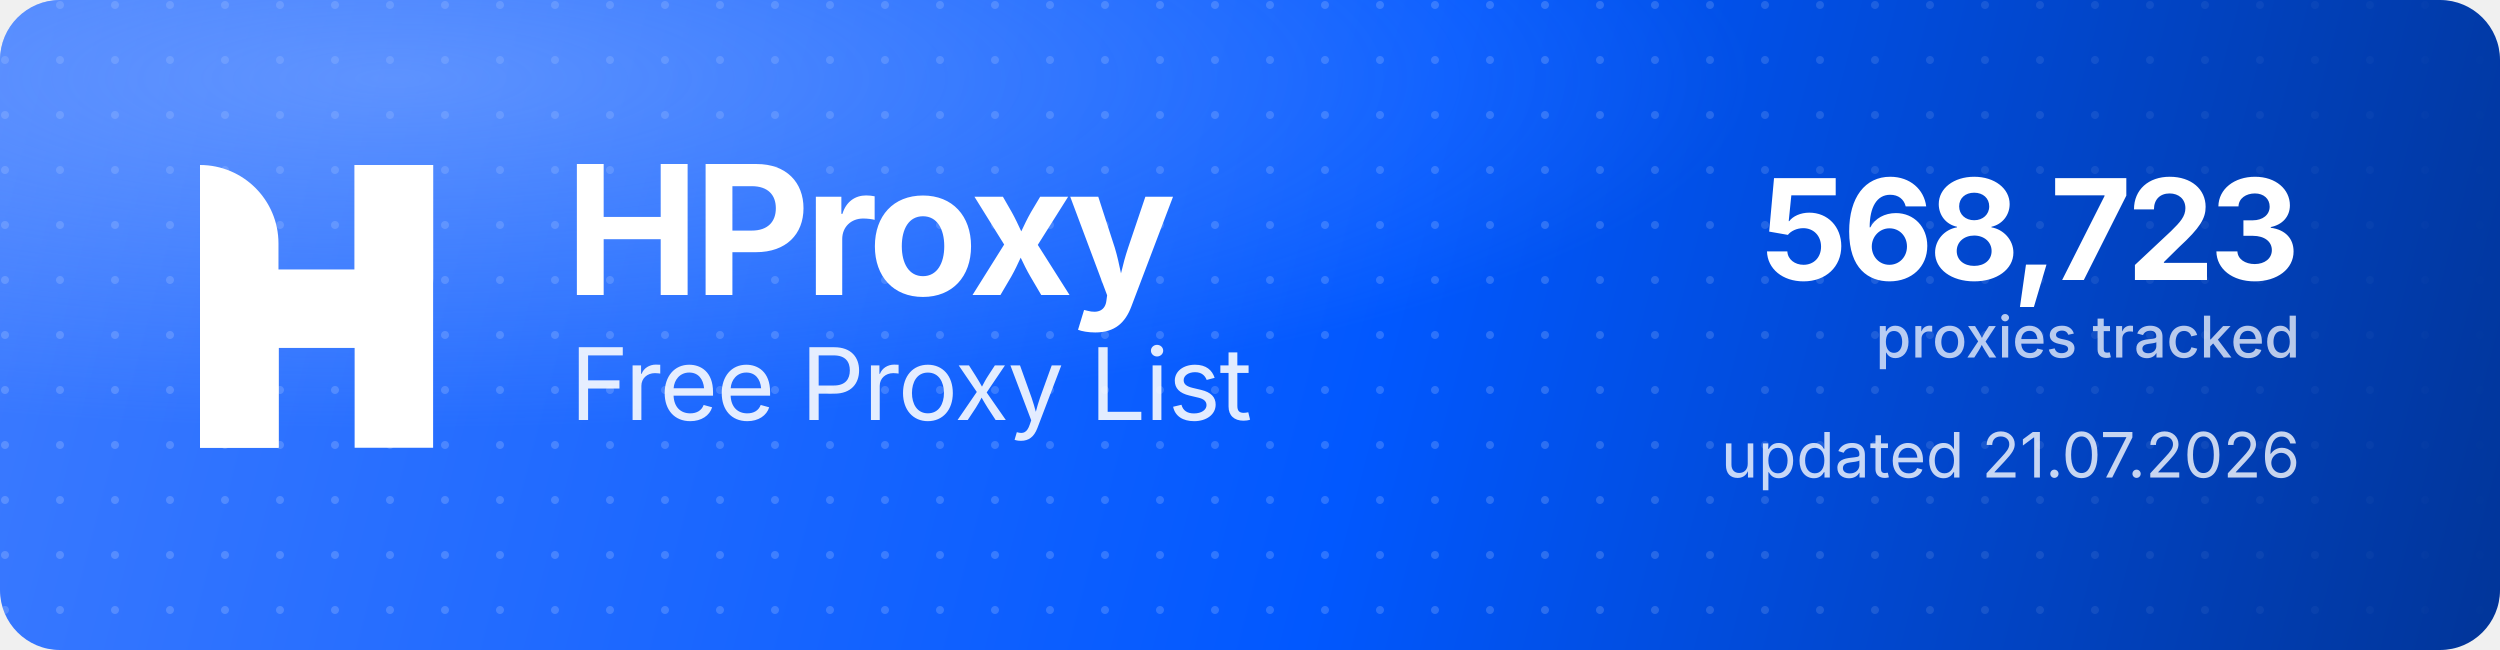
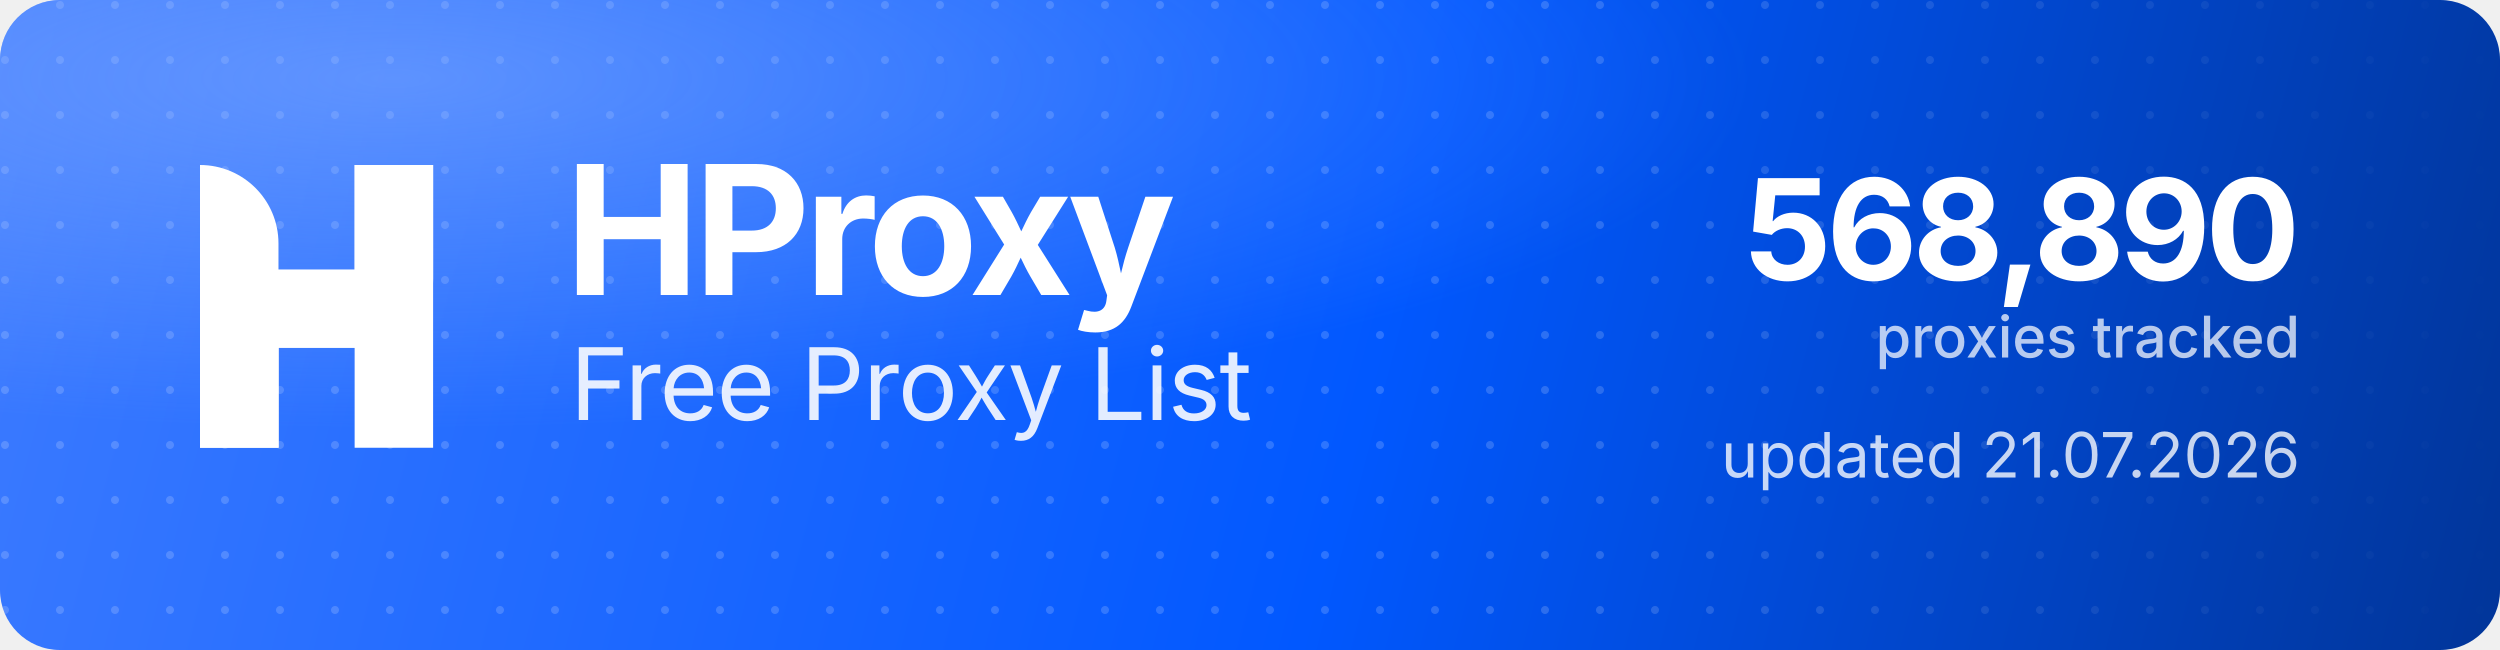
<svg xmlns="http://www.w3.org/2000/svg" width="1000" height="260" viewBox="0 0 1000 260" role="img" aria-label="HProxy Free Proxy List">
  <defs>
    <linearGradient id="hp-bg" x1="0" y1="0" x2="1000" y2="260" gradientUnits="userSpaceOnUse">
      <stop offset="0" stop-color="#3D7BFF" />
      <stop offset="0.55" stop-color="#0158FF" />
      <stop offset="1" stop-color="#013599" />
    </linearGradient>
    <radialGradient id="hp-glow" cx="0.16" cy="0.12" r="0.9">
      <stop offset="0" stop-color="#8FB4FF" stop-opacity="0.5" />
      <stop offset="0.6" stop-color="#8FB4FF" stop-opacity="0" />
    </radialGradient>
    <pattern id="hp-dots" width="22" height="22" patternUnits="userSpaceOnUse">
      <circle cx="2" cy="2" r="1.6" fill="#FFFFFF" fill-opacity="0.17" />
    </pattern>
    <linearGradient id="hp-dot-fade" x1="0" y1="0" x2="1000" y2="0" gradientUnits="userSpaceOnUse">
      <stop offset="0" stop-color="#FFFFFF" stop-opacity="1" />
      <stop offset="0.62" stop-color="#FFFFFF" stop-opacity="1" />
      <stop offset="1" stop-color="#FFFFFF" stop-opacity="0" />
    </linearGradient>
    <mask id="hp-dot-mask">
      <rect width="1000" height="260" fill="url(#hp-dot-fade)" />
    </mask>
  </defs>
  <rect width="1000" height="260" rx="24" fill="url(#hp-bg)" />
  <rect width="1000" height="260" rx="24" fill="url(#hp-dots)" mask="url(#hp-dot-mask)" />
  <rect width="1000" height="260" rx="24" fill="url(#hp-glow)" />
  <g transform="translate(80,66) scale(4.35)" fill="#FFFFFF">
    <path d="M0 0V0C3.985 0 7.216 3.231 7.216 7.216V26H0V0Z" />
    <rect x="14.219" width="7.216" height="26" />
    <path d="M7.235 26H0V15.971C0 12.455 2.851 9.604 6.367 9.604H14.22V0H21.437V10.453C21.437 13.97 18.586 16.82 15.069 16.82H7.235V26Z" />
  </g>
  <text x="226" y="118" font-family="'Geist','Inter','Segoe UI',system-ui,-apple-system,Helvetica,Arial,sans-serif" font-size="72" font-weight="700" letter-spacing="-2.3" fill="#FFFFFF">HProxy</text>
  <text x="228" y="168" font-family="'Geist','Inter','Segoe UI',system-ui,-apple-system,Helvetica,Arial,sans-serif" font-size="40" font-weight="400" letter-spacing="-0.5" fill="#FFFFFF" fill-opacity="0.88">Free Proxy List</text>
-   <text x="920" y="112" text-anchor="end" font-family="'Geist','Inter','Segoe UI',system-ui,-apple-system,Helvetica,Arial,sans-serif" font-size="56" font-weight="700" letter-spacing="-2" fill="#FFFFFF">568,723</text>
+   <text x="920" y="112" text-anchor="end" font-family="'Geist','Inter','Segoe UI',system-ui,-apple-system,Helvetica,Arial,sans-serif" font-size="56" font-weight="700" letter-spacing="-2" fill="#FFFFFF">568,890</text>
  <text x="920" y="143" text-anchor="end" font-family="'Geist','Inter','Segoe UI',system-ui,-apple-system,Helvetica,Arial,sans-serif" font-size="23" font-weight="500" fill="#FFFFFF" fill-opacity="0.72">proxies tracked</text>
  <text x="920" y="191" text-anchor="end" font-family="'Geist','Inter','Segoe UI',system-ui,-apple-system,Helvetica,Arial,sans-serif" font-size="25" font-weight="400" fill="#FFFFFF" fill-opacity="0.78">updated 21.07.2026</text>
</svg>
